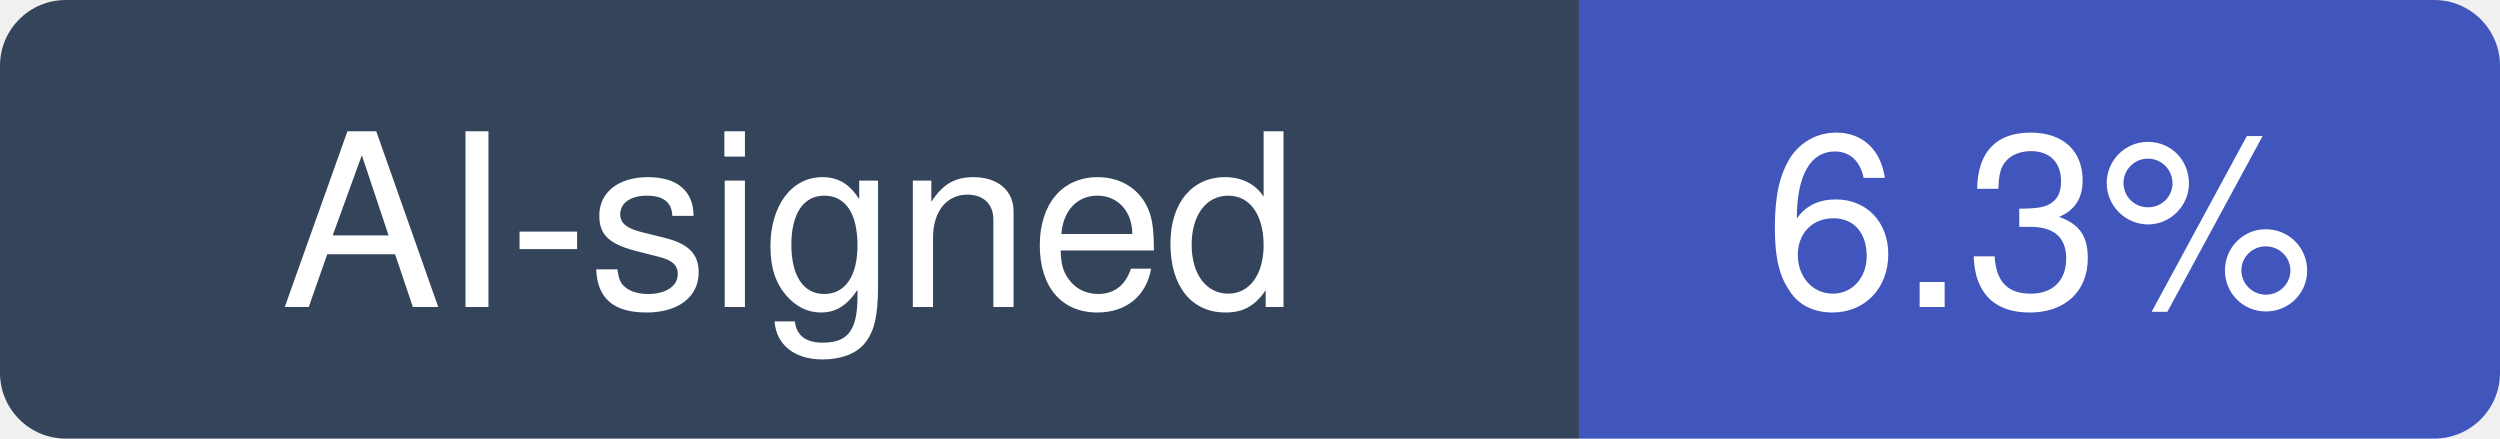
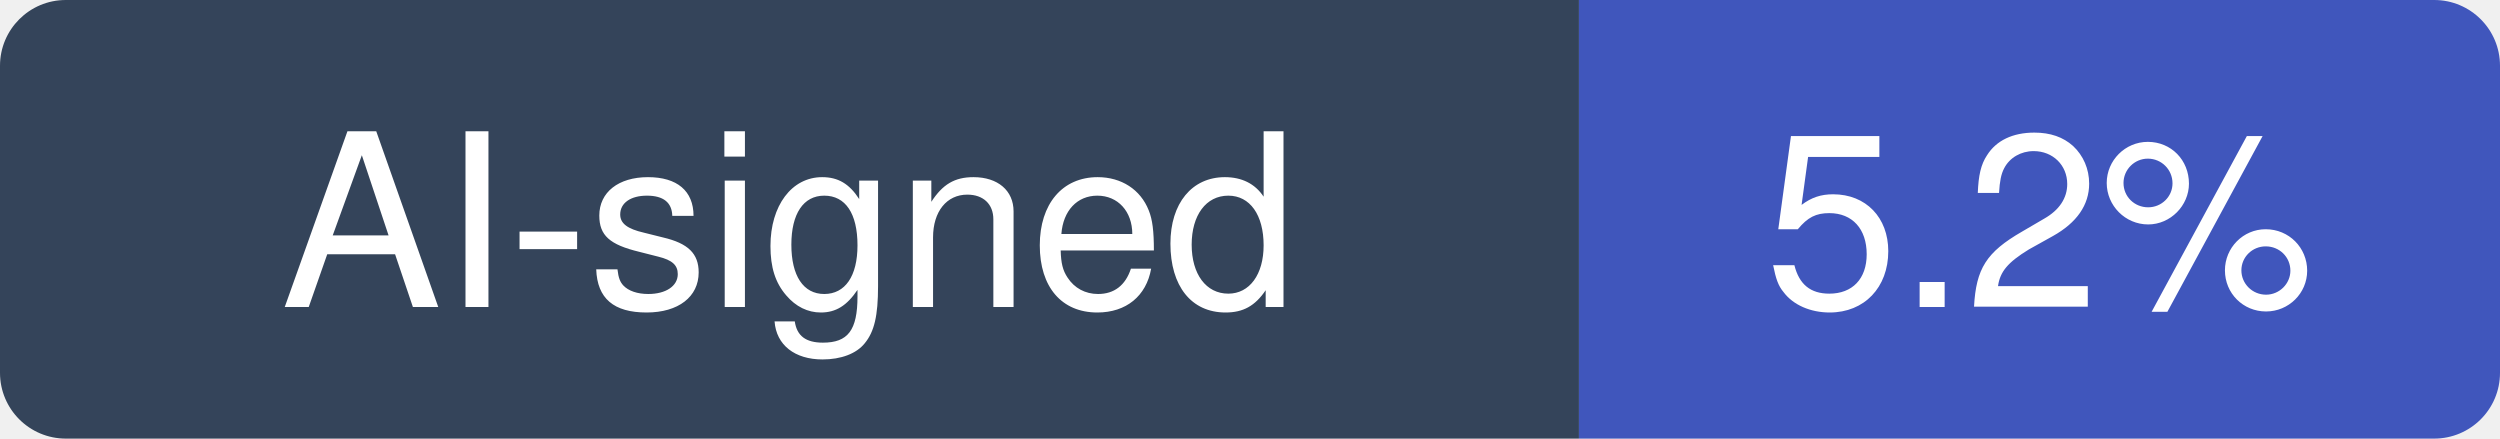
- <svg xmlns="http://www.w3.org/2000/svg" width="114" height="20" viewBox="0 0 114 20" role="img" aria-label="AI-signed: 6.3% of recent commits in hpcaitech/ColossalAI">
+ <svg xmlns="http://www.w3.org/2000/svg" width="114" height="20" viewBox="0 0 114 20" role="img" aria-label="AI-signed: 5.2% of recent commits in hpcaitech/ColossalAI">
  <clipPath id="hm-r">
    <rect width="114" height="20" rx="3" />
  </clipPath>
  <g clip-path="url(#hm-r)">
    <rect width="72" height="20" fill="#34445A" />
    <rect x="72" width="42" height="20" fill="#4056BC" />
  </g>
  <g fill="#fff" text-anchor="middle" font-family="Verdana, -apple-system, BlinkMacSystemFont, Segoe UI, Helvetica, Arial, Fira Sans, sans-serif" font-size="11">
    <text x="36" y="14">AI-signed</text>
-     <text x="93" y="14">6.3%</text>
+     <text x="93" y="14">5.2%</text>
  </g>
</svg>
